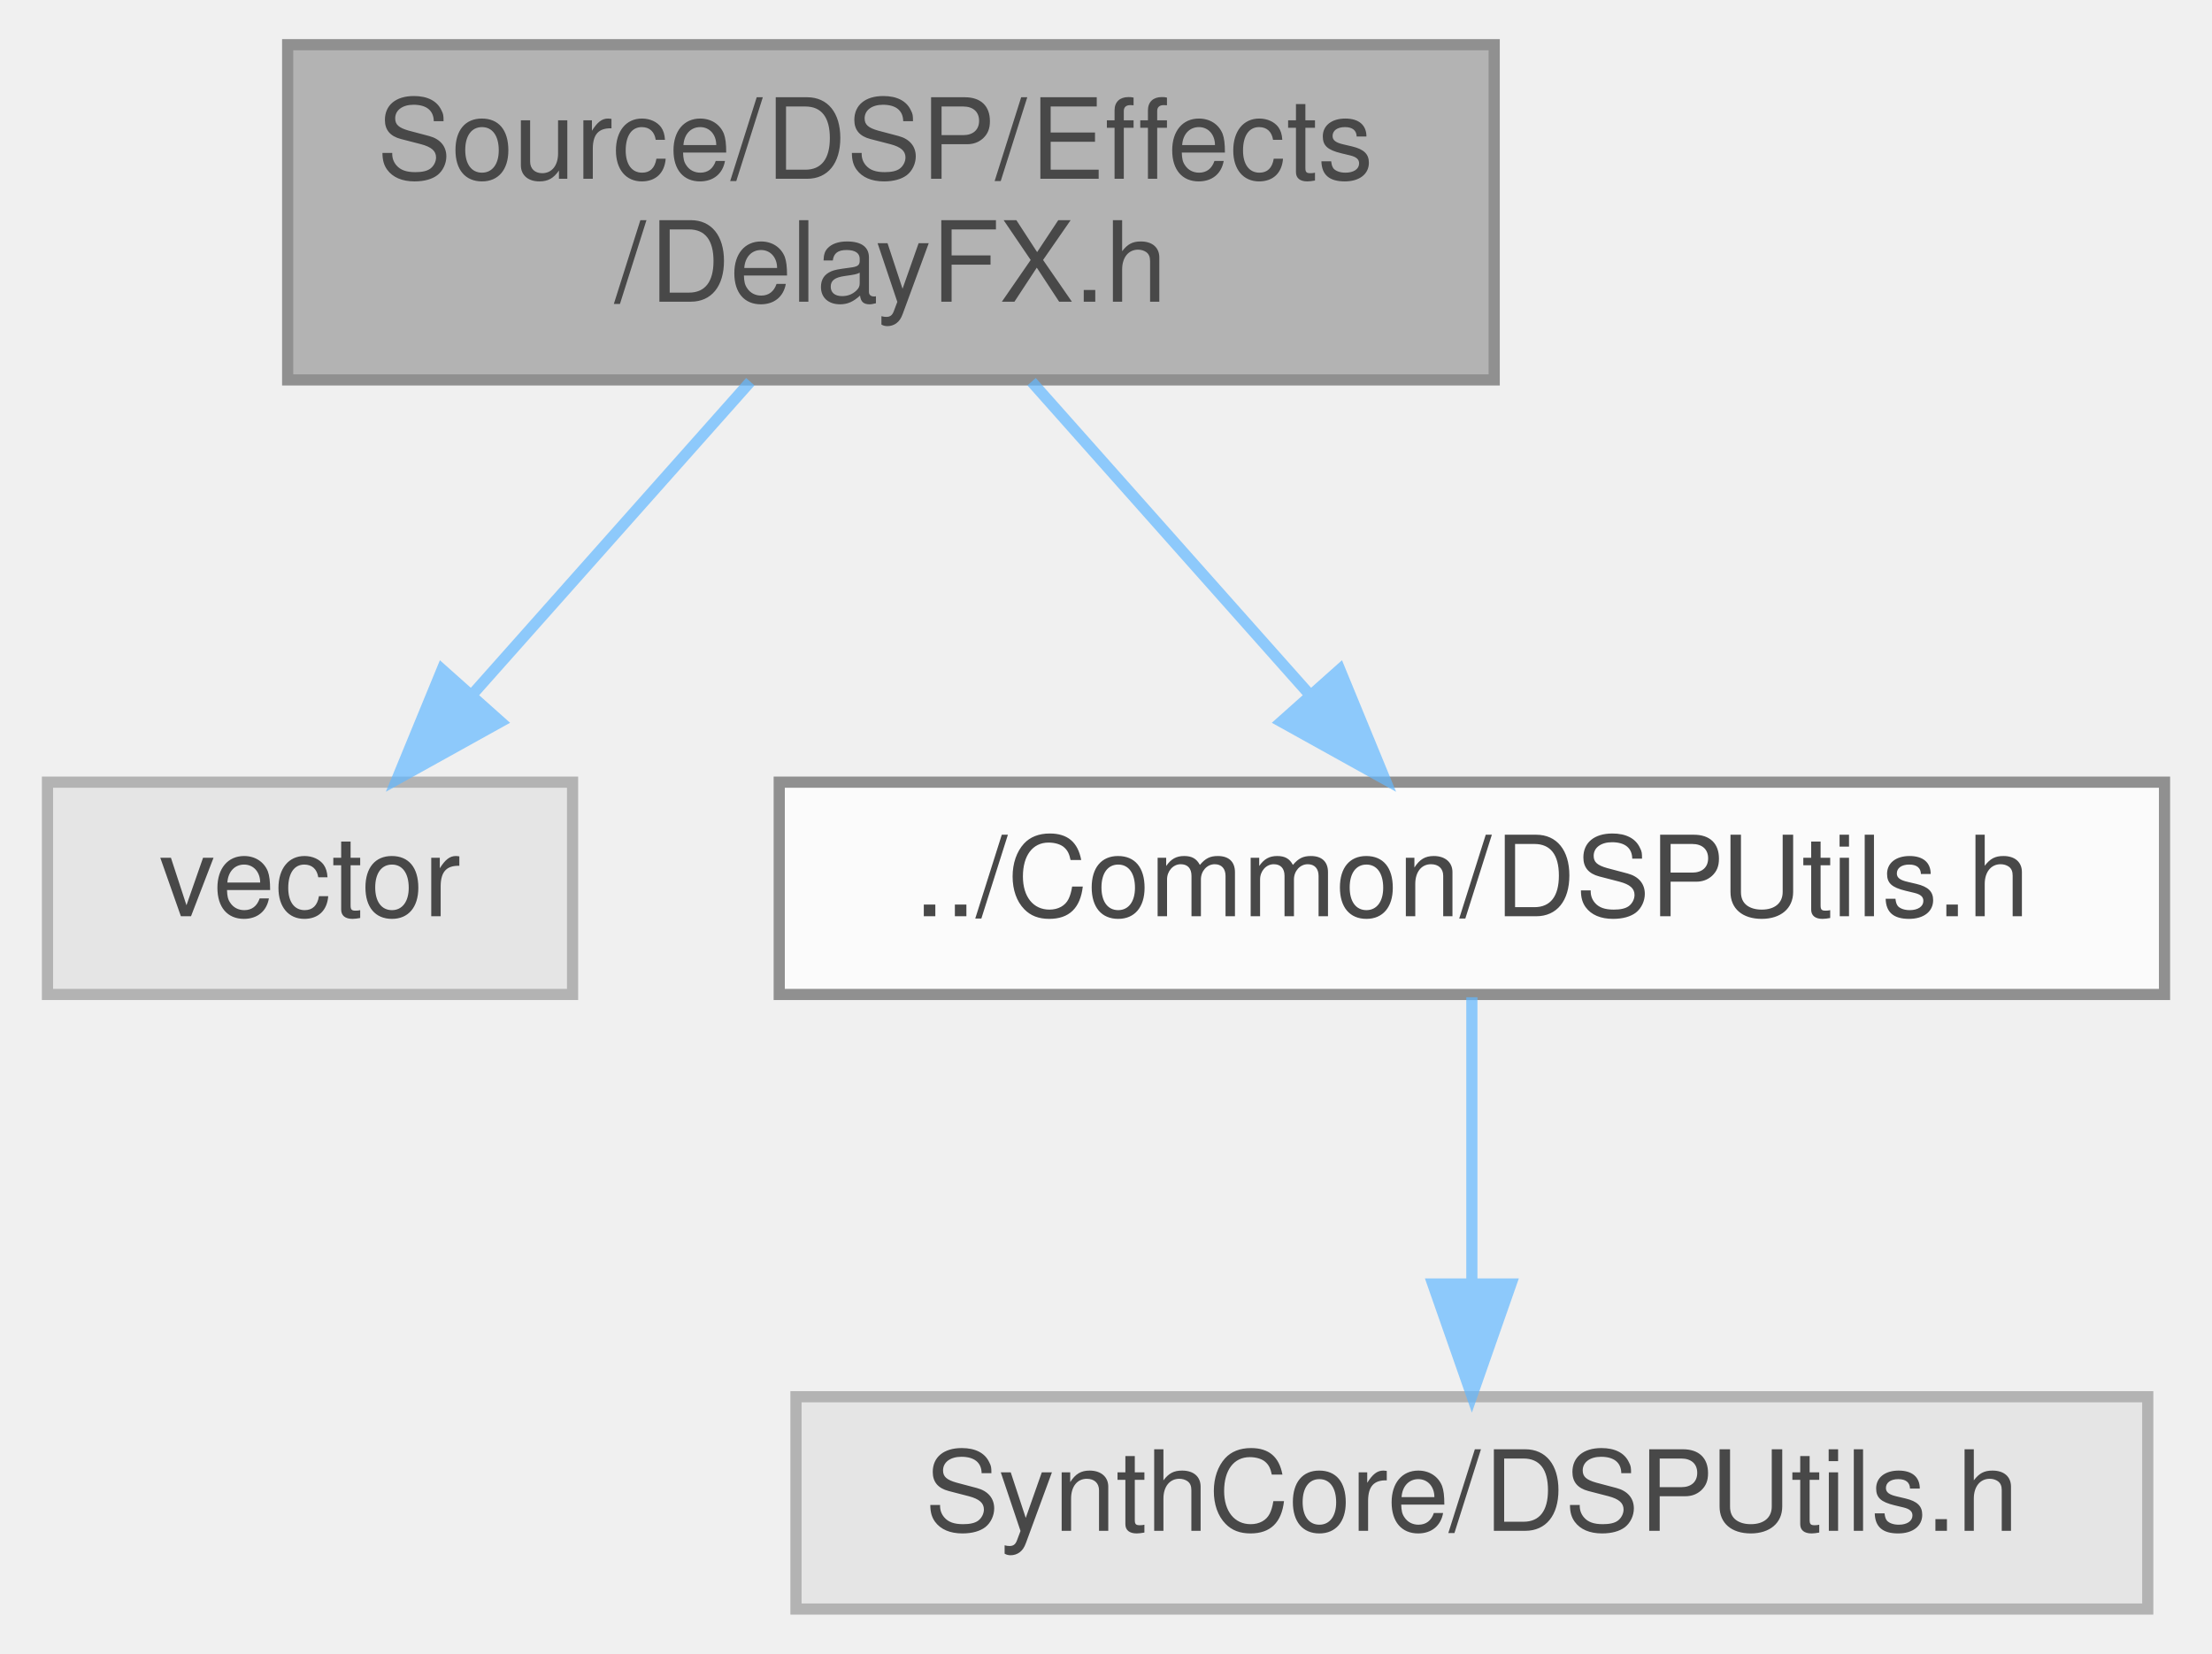
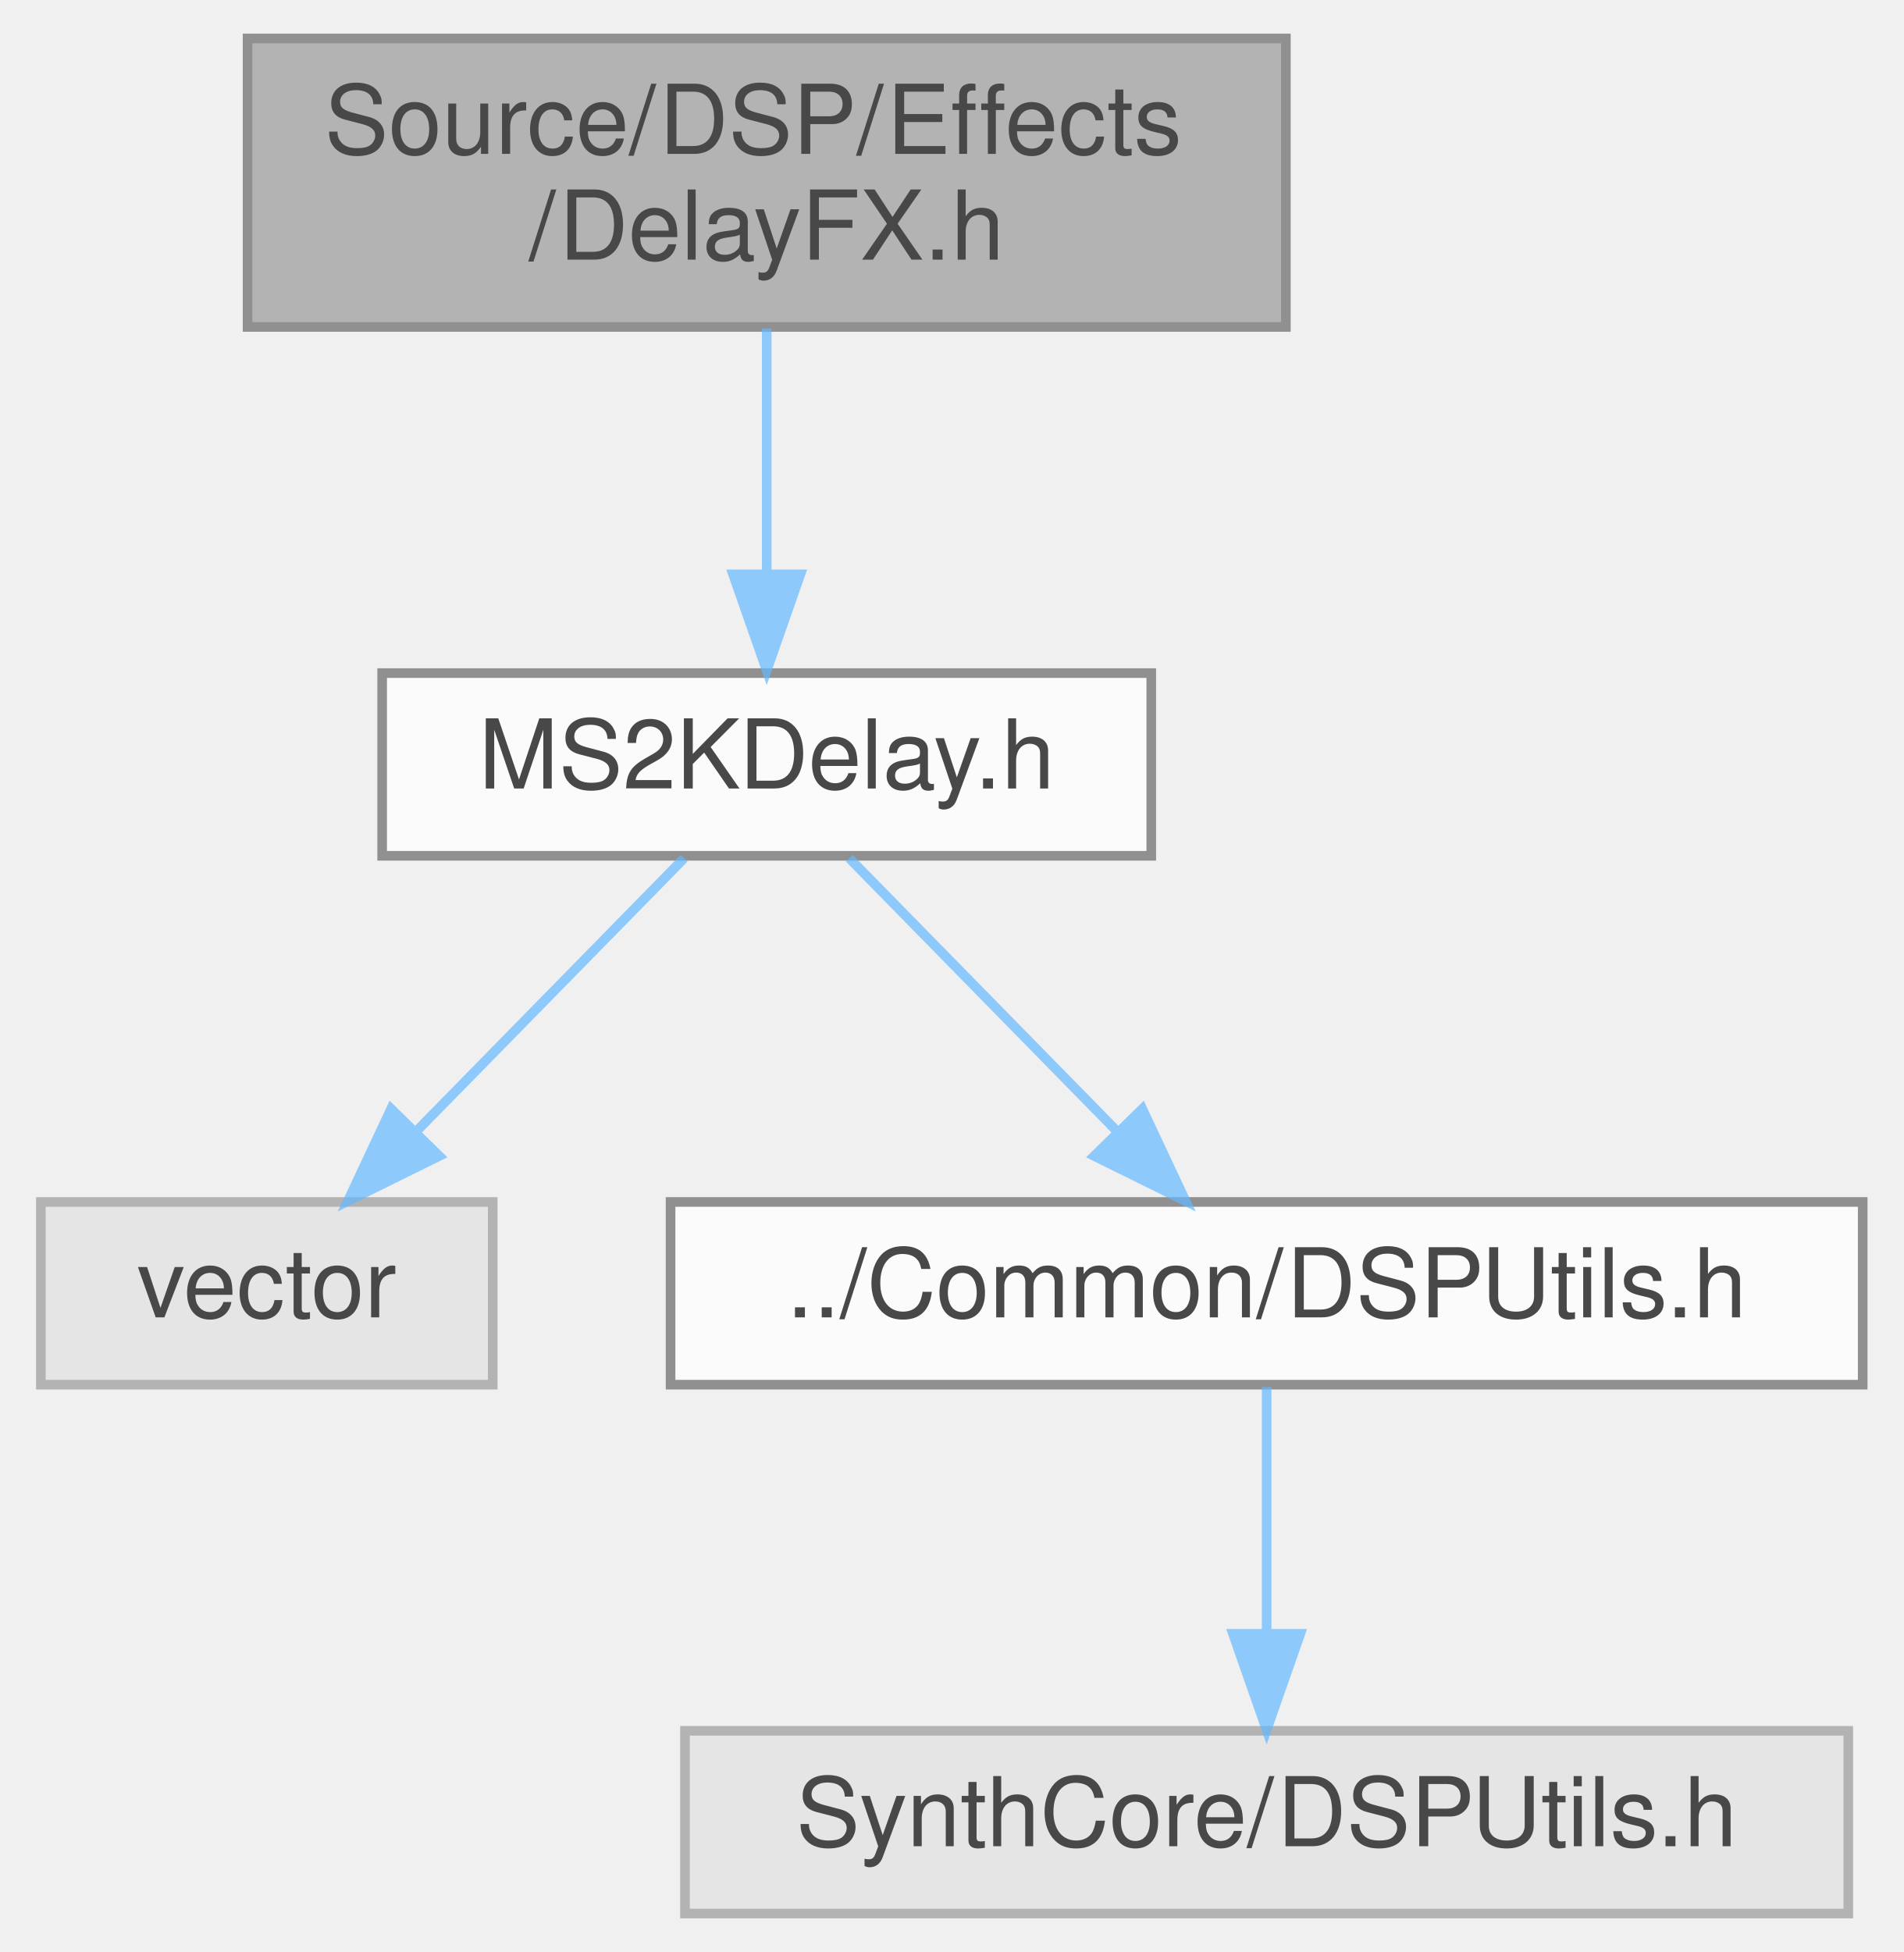
- <svg xmlns="http://www.w3.org/2000/svg" xmlns:xlink="http://www.w3.org/1999/xlink" width="198pt" height="148pt" viewBox="0.00 0.00 197.50 148.00">
+ <svg xmlns="http://www.w3.org/2000/svg" xmlns:xlink="http://www.w3.org/1999/xlink" width="198pt" height="203pt" viewBox="0.00 0.00 197.50 203.00">
  <svg id="main" version="1.1" xml:space="preserve">
    <style type="text/css">
.node, .edge {opacity: 0.7;}
.node.selected, .edge.selected {opacity: 1;}
.edge:hover path { stroke: red; }
.edge:hover polygon { stroke: red; fill: red; }
</style>
    <svg id="graph" class="graph">
-       <g id="graph0" class="graph" transform="scale(1 1) rotate(0) translate(4 144)">
+       <g id="graph0" class="graph" transform="scale(1 1) rotate(0) translate(4 199)">
        <g id="Node000001" class="node">
          <g id="a_Node000001">
            <a xlink:title=" ">
-               <polygon fill="#999999" stroke="#666666" points="129.5,-140 21.5,-140 21.5,-110 129.5,-110 129.5,-140" />
-               <text text-anchor="start" x="29.5" y="-128" font-family="Helvetica,sans-Serif" font-size="10.00">Source/DSP/Effects</text>
-               <text text-anchor="middle" x="75.5" y="-117" font-family="Helvetica,sans-Serif" font-size="10.00">/DelayFX.h</text>
+               <polygon fill="#999999" stroke="#666666" points="129.5,-195 21.5,-195 21.5,-165 129.5,-165 129.5,-195" />
+               <text text-anchor="start" x="29.5" y="-183" font-family="Helvetica,sans-Serif" font-size="10.00">Source/DSP/Effects</text>
+               <text text-anchor="middle" x="75.5" y="-172" font-family="Helvetica,sans-Serif" font-size="10.00">/DelayFX.h</text>
            </a>
          </g>
        </g>
        <g id="Node000002" class="node">
          <g id="a_Node000002">
+             <a xlink:href="MS2KDelay_8h.html" target="_top" xlink:title=" ">
+               <polygon fill="white" stroke="#666666" points="115.5,-129 35.5,-129 35.5,-110 115.5,-110 115.5,-129" />
+               <text text-anchor="middle" x="75.5" y="-117" font-family="Helvetica,sans-Serif" font-size="10.00">MS2KDelay.h</text>
+             </a>
+           </g>
+         </g>
+         <g id="edge1_Node000001_Node000002" class="edge">
+           <g id="a_edge1_Node000001_Node000002">
+             <a xlink:title=" ">
+               <path fill="none" stroke="#63b8ff" d="M75.5,-164.84C75.5,-157.21 75.5,-147.7 75.5,-139.45" />
+               <polygon fill="#63b8ff" stroke="#63b8ff" points="79,-139.27 75.5,-129.27 72,-139.27 79,-139.27" />
+             </a>
+           </g>
+         </g>
+         <g id="Node000003" class="node">
+           <g id="a_Node000003">
            <a xlink:title=" ">
              <polygon fill="#e0e0e0" stroke="#999999" points="47,-74 0,-74 0,-55 47,-55 47,-74" />
              <text text-anchor="middle" x="23.5" y="-62" font-family="Helvetica,sans-Serif" font-size="10.00">vector</text>
            </a>
          </g>
        </g>
-         <g id="edge1_Node000001_Node000002" class="edge">
-           <g id="a_edge1_Node000001_Node000002">
+         <g id="edge2_Node000002_Node000003" class="edge">
+           <g id="a_edge2_Node000002_Node000003">
            <a xlink:title=" ">
-               <path fill="none" stroke="#63b8ff" d="M62.91,-109.84C55.44,-101.43 45.94,-90.74 38.13,-81.96" />
-               <polygon fill="#63b8ff" stroke="#63b8ff" points="40.55,-79.41 31.29,-74.27 35.32,-84.07 40.55,-79.41" />
+               <path fill="none" stroke="#63b8ff" d="M66.91,-109.75C59.34,-102.03 48.12,-90.6 38.99,-81.28" />
+               <polygon fill="#63b8ff" stroke="#63b8ff" points="41.43,-78.78 31.93,-74.09 36.43,-83.68 41.43,-78.78" />
            </a>
          </g>
        </g>
-         <g id="Node000003" class="node">
-           <g id="a_Node000003">
+         <g id="Node000004" class="node">
+           <g id="a_Node000004">
            <a xlink:href="DSPUtils_8h.html" target="_top" xlink:title=" ">
              <polygon fill="white" stroke="#666666" points="189.5,-74 65.5,-74 65.5,-55 189.5,-55 189.5,-74" />
              <text text-anchor="middle" x="127.5" y="-62" font-family="Helvetica,sans-Serif" font-size="10.00">../Common/DSPUtils.h</text>
            </a>
          </g>
        </g>
-         <g id="edge2_Node000001_Node000003" class="edge">
-           <g id="a_edge2_Node000001_Node000003">
+         <g id="edge3_Node000002_Node000004" class="edge">
+           <g id="a_edge3_Node000002_Node000004">
            <a xlink:title=" ">
-               <path fill="none" stroke="#63b8ff" d="M88.09,-109.84C95.56,-101.43 105.06,-90.74 112.87,-81.96" />
-               <polygon fill="#63b8ff" stroke="#63b8ff" points="115.68,-84.07 119.71,-74.27 110.45,-79.41 115.68,-84.07" />
+               <path fill="none" stroke="#63b8ff" d="M84.09,-109.75C91.66,-102.03 102.88,-90.6 112.01,-81.28" />
+               <polygon fill="#63b8ff" stroke="#63b8ff" points="114.57,-83.68 119.07,-74.09 109.57,-78.78 114.57,-83.68" />
            </a>
          </g>
        </g>
-         <g id="Node000004" class="node">
-           <g id="a_Node000004">
+         <g id="Node000005" class="node">
+           <g id="a_Node000005">
            <a xlink:title=" ">
              <polygon fill="#e0e0e0" stroke="#999999" points="188,-19 67,-19 67,0 188,0 188,-19" />
              <text text-anchor="middle" x="127.5" y="-7" font-family="Helvetica,sans-Serif" font-size="10.00">SynthCore/DSPUtils.h</text>
            </a>
          </g>
        </g>
-         <g id="edge3_Node000003_Node000004" class="edge">
-           <g id="a_edge3_Node000003_Node000004">
+         <g id="edge4_Node000004_Node000005" class="edge">
+           <g id="a_edge4_Node000004_Node000005">
            <a xlink:title=" ">
              <path fill="none" stroke="#63b8ff" d="M127.5,-54.75C127.5,-47.8 127.5,-37.85 127.5,-29.13" />
              <polygon fill="#63b8ff" stroke="#63b8ff" points="131,-29.09 127.5,-19.09 124,-29.09 131,-29.09" />
            </a>
          </g>
        </g>
      </g>
    </svg>
  </svg>
  <style type="text/css">

[data-mouse-over-selected='false'] { opacity: 0.7; }
[data-mouse-over-selected='true']  { opacity: 1.0; }

</style>
</svg>
